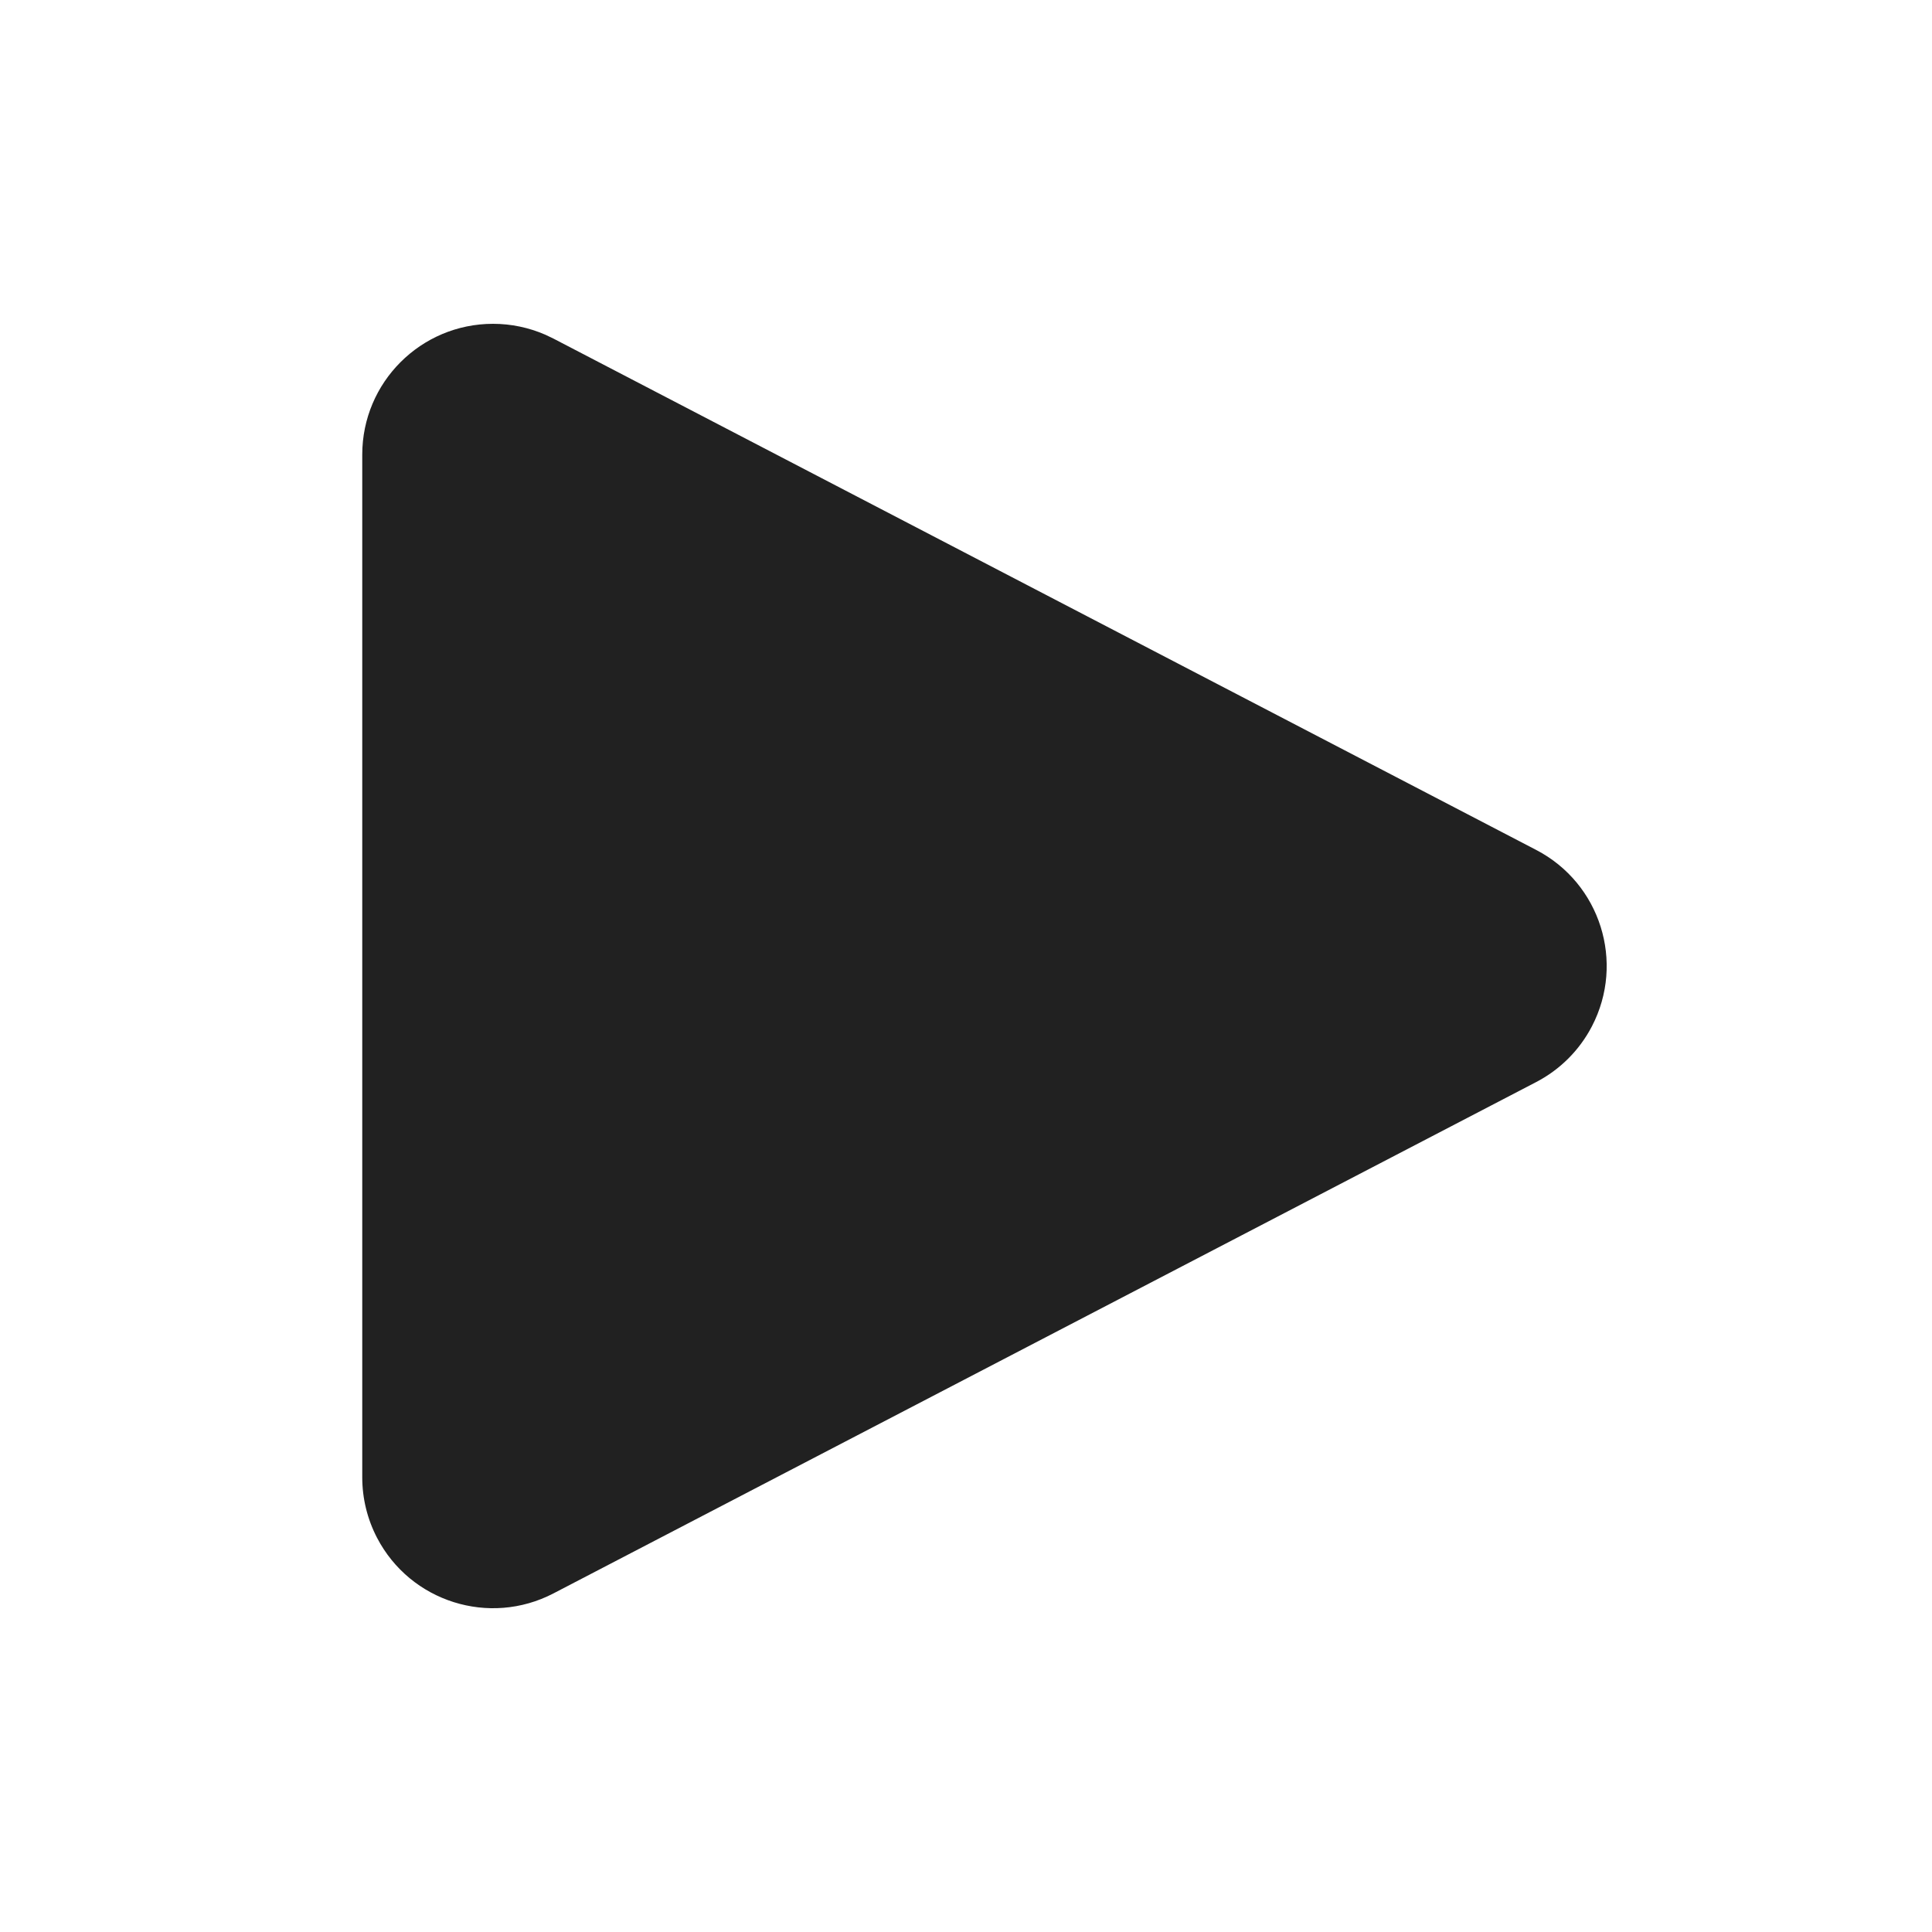
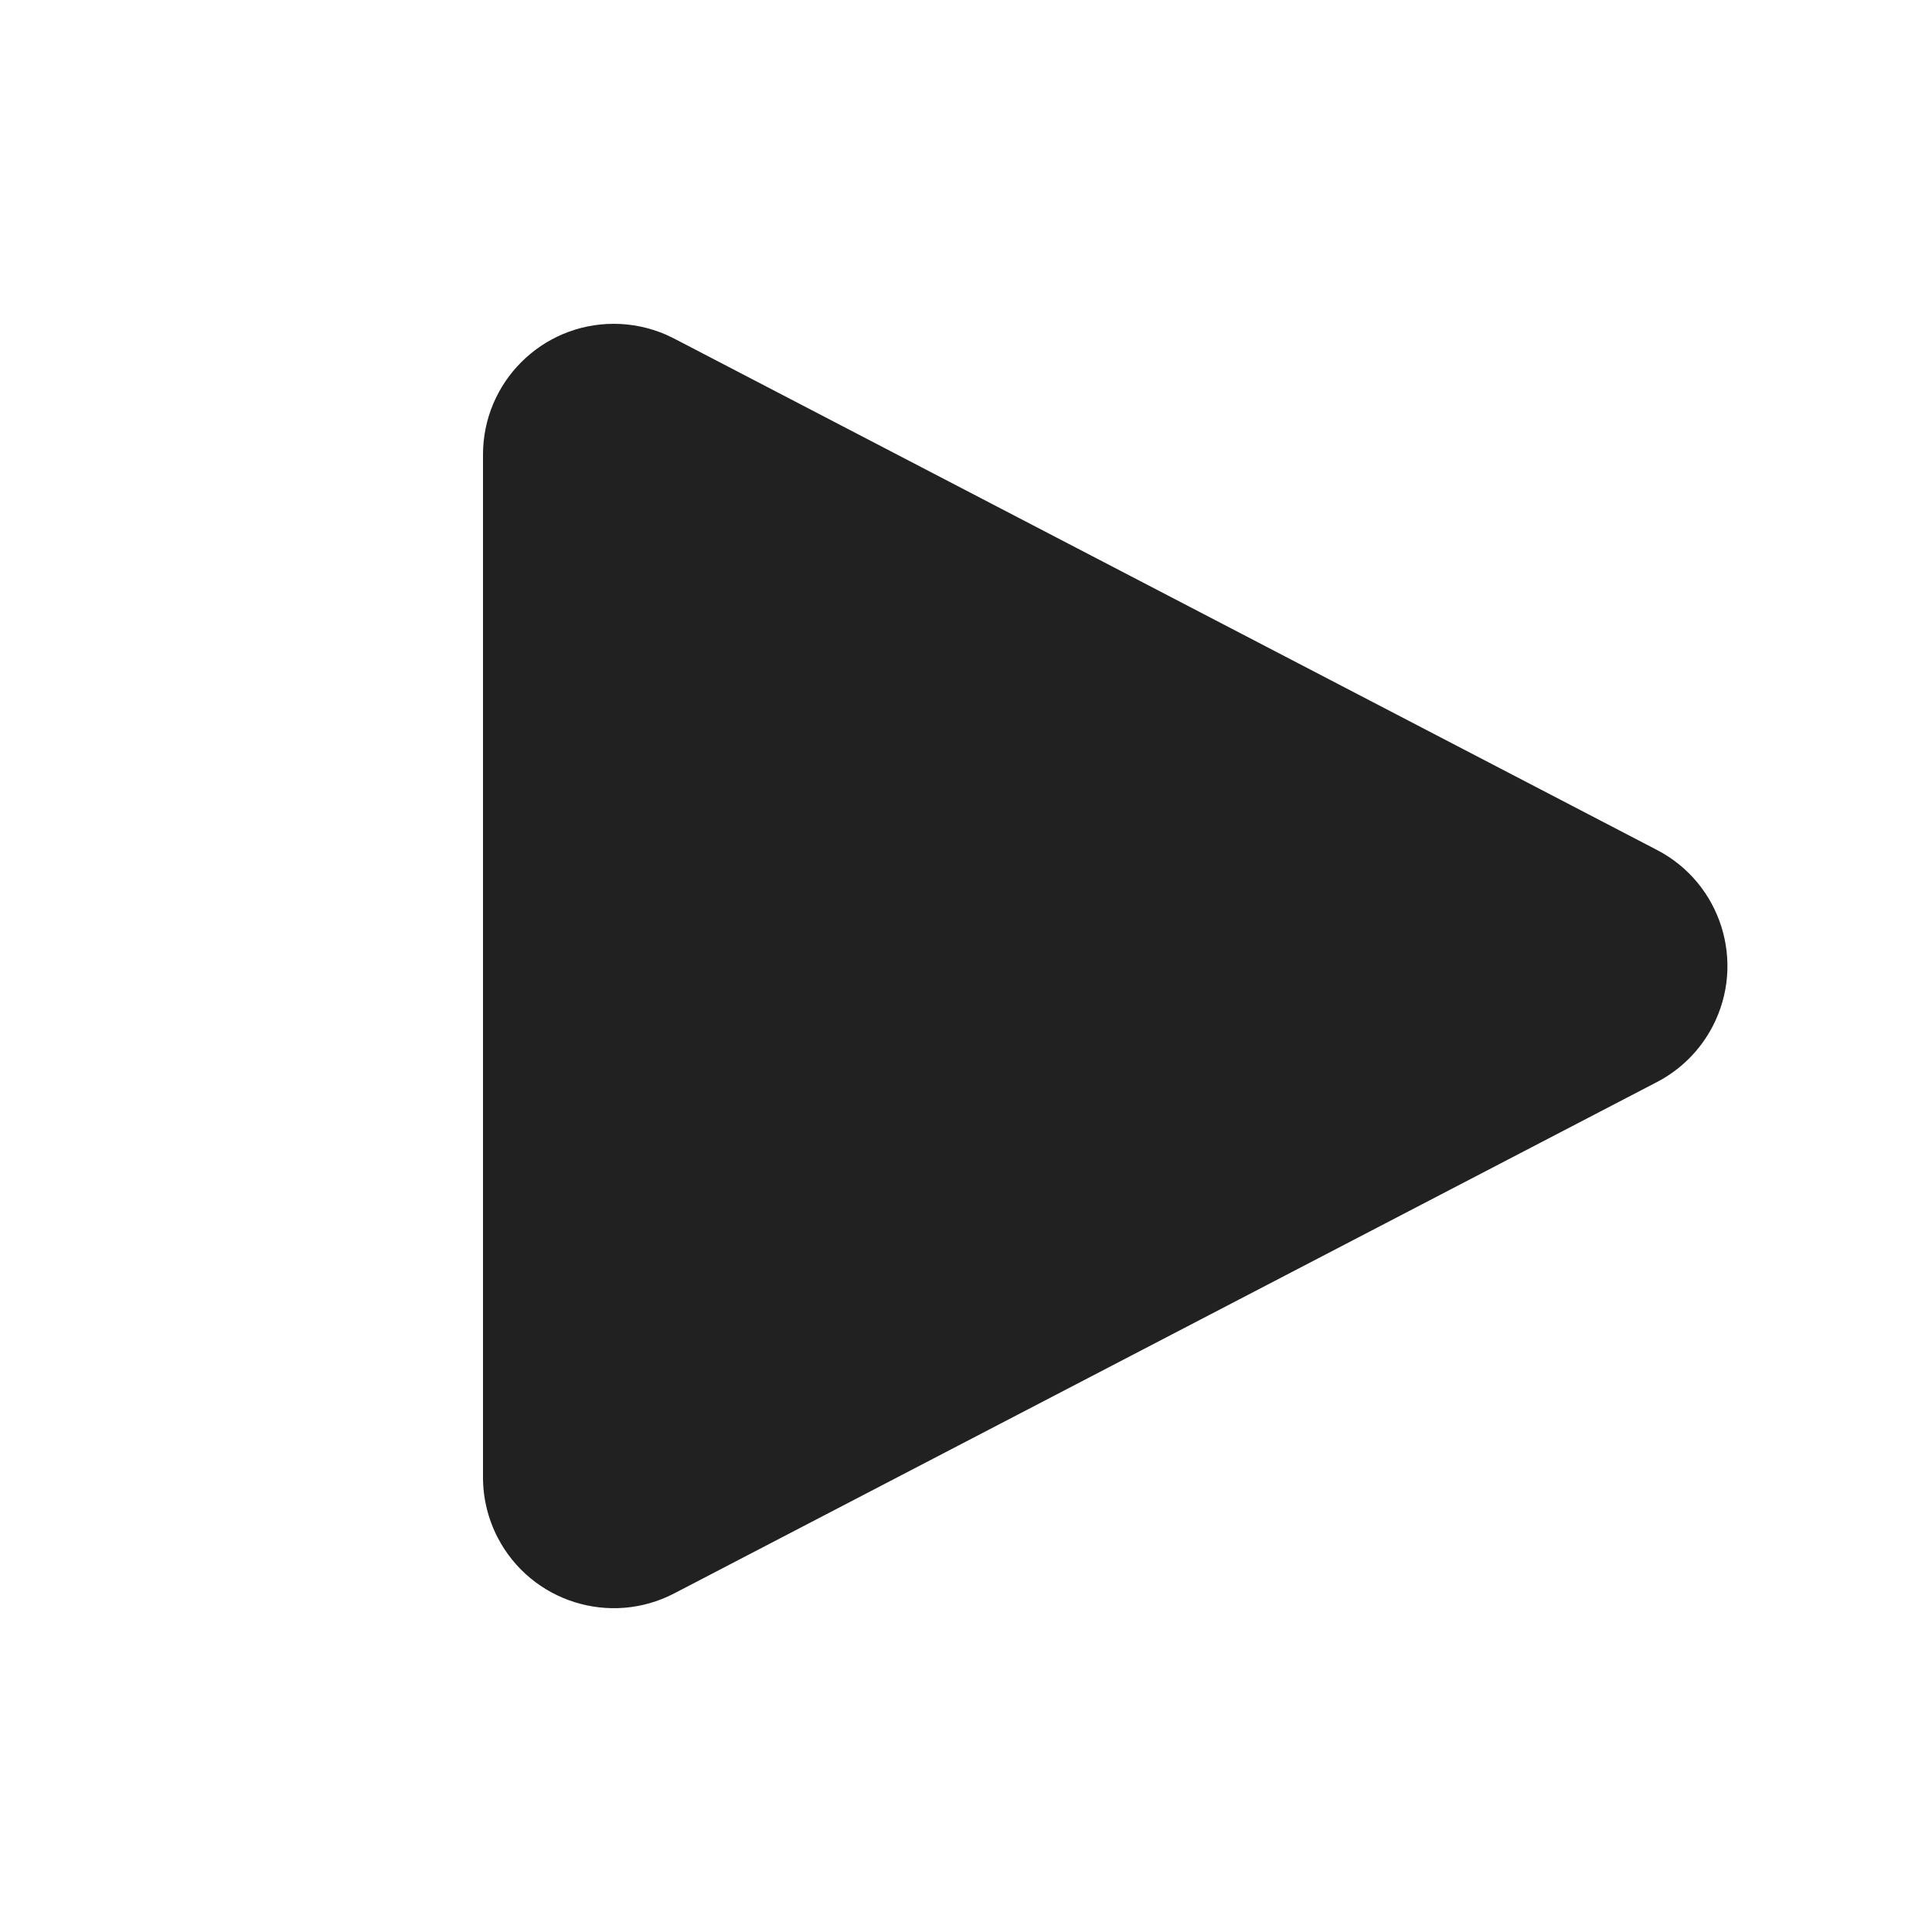
<svg xmlns="http://www.w3.org/2000/svg" width="48" height="48" viewBox="0 0 48 48" fill="none">
-   <path d="M13.75 8.412L38.167 21.117C39.76 21.946 40.379 23.908 39.55 25.5C39.242 26.092 38.759 26.575 38.167 26.883L13.75 39.588C12.158 40.417 10.195 39.797 9.367 38.205C9.126 37.742 9 37.227 9 36.705V11.295C9 9.5 10.455 8.045 12.25 8.045C12.698 8.045 13.14 8.138 13.549 8.316L13.75 8.412Z" fill="#212121" />
+   <path d="M16.75 8.412L41.167 21.117C42.76 21.945 43.379 23.908 42.55 25.5C42.242 26.092 41.759 26.575 41.167 26.883L16.75 39.588C15.158 40.416 13.195 39.797 12.367 38.205C12.126 37.742 12 37.227 12 36.705V11.295C12 9.5 13.455 8.045 15.25 8.045C15.698 8.045 16.14 8.138 16.549 8.316L16.75 8.412Z" fill="#212121" />
</svg>
